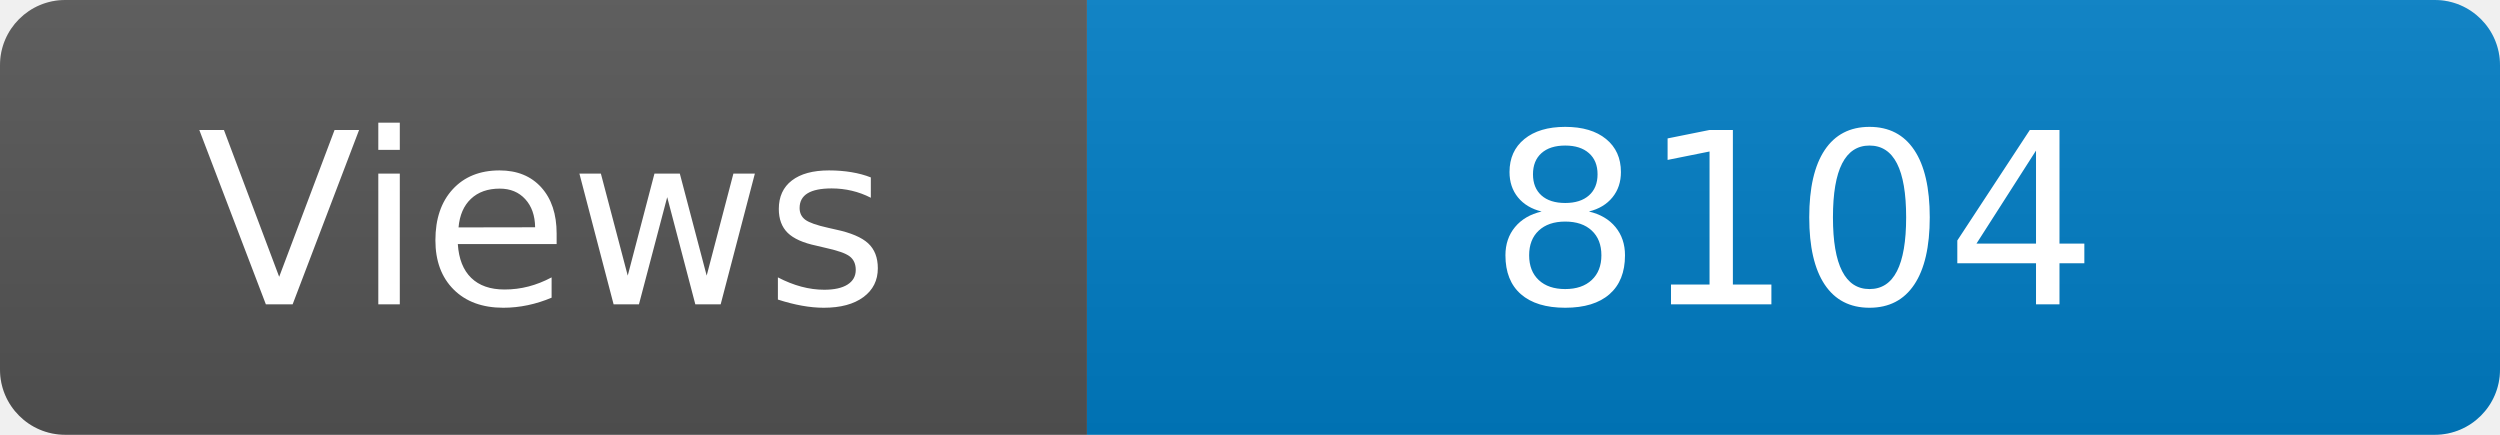
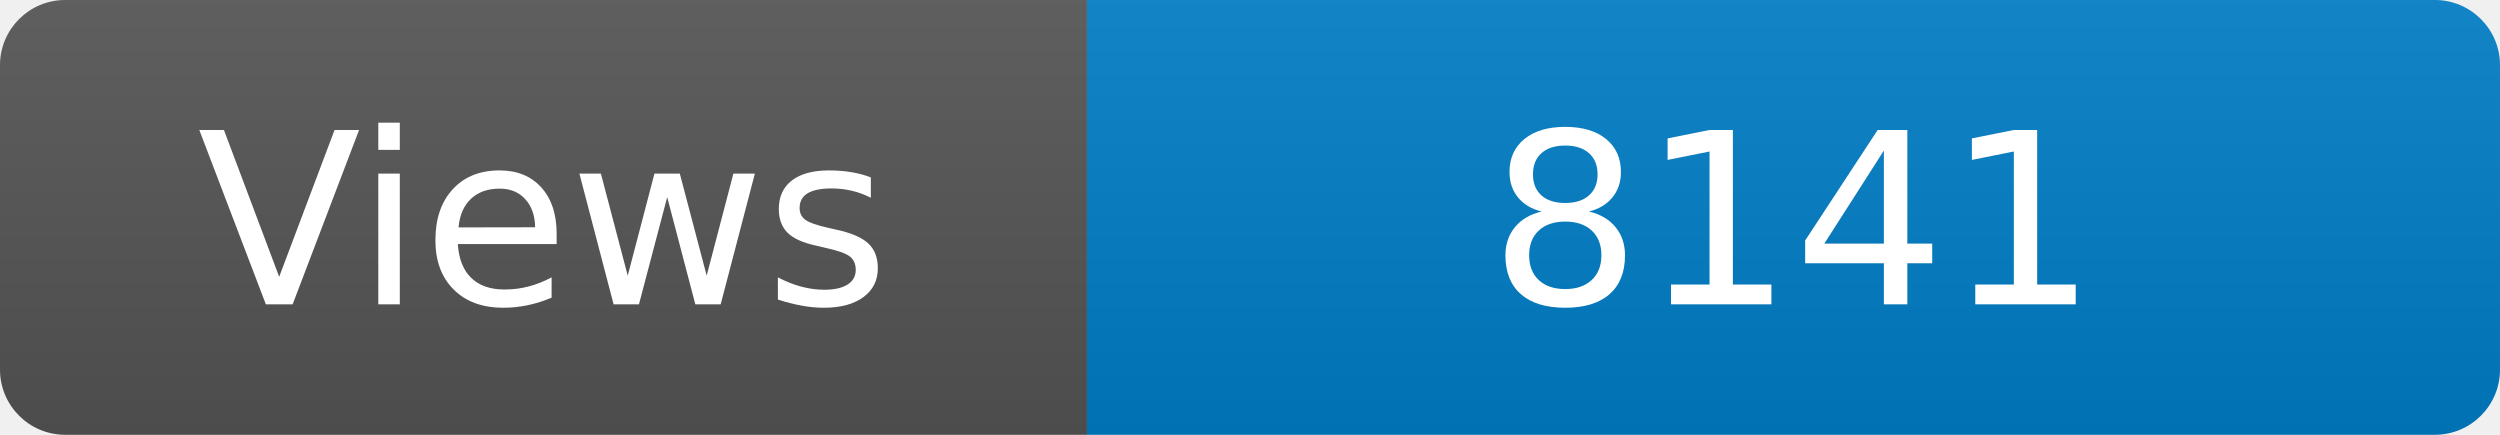
<svg xmlns="http://www.w3.org/2000/svg" width="115" height="20" role="img" aria-label="Maintained?: yes">
  <linearGradient id="s" x2="0" y2="100%">
    <stop offset="0" stop-color="#bbb" stop-opacity=".1" />
    <stop offset="1" stop-opacity=".1" />
  </linearGradient>
  <clipPath id="r">
    <rect width="115" height="20" rx="3" fill="#fff" />
  </clipPath>
  <g clip-path="url(#r)">
    <rect width="50" height="20" fill="#555" />
    <rect x="50" width="160" height="20" fill="#007ec6" />
    <rect width="115" height="20" fill="url(#s)" />
  </g>
  <g fill="#fff" text-anchor="middle" font-family="Verdana,Geneva,DejaVu Sans,sans-serif" font-size="110">
    <text x="250" y="140" transform="scale(.1)" fill="#fff">Views</text>
-     <text x="825" y="140" transform="scale(.1)" fill="#fff">8104</text>
+     <text x="825" y="140" transform="scale(.1)" fill="#fff">8141</text>
  </g>
</svg>
